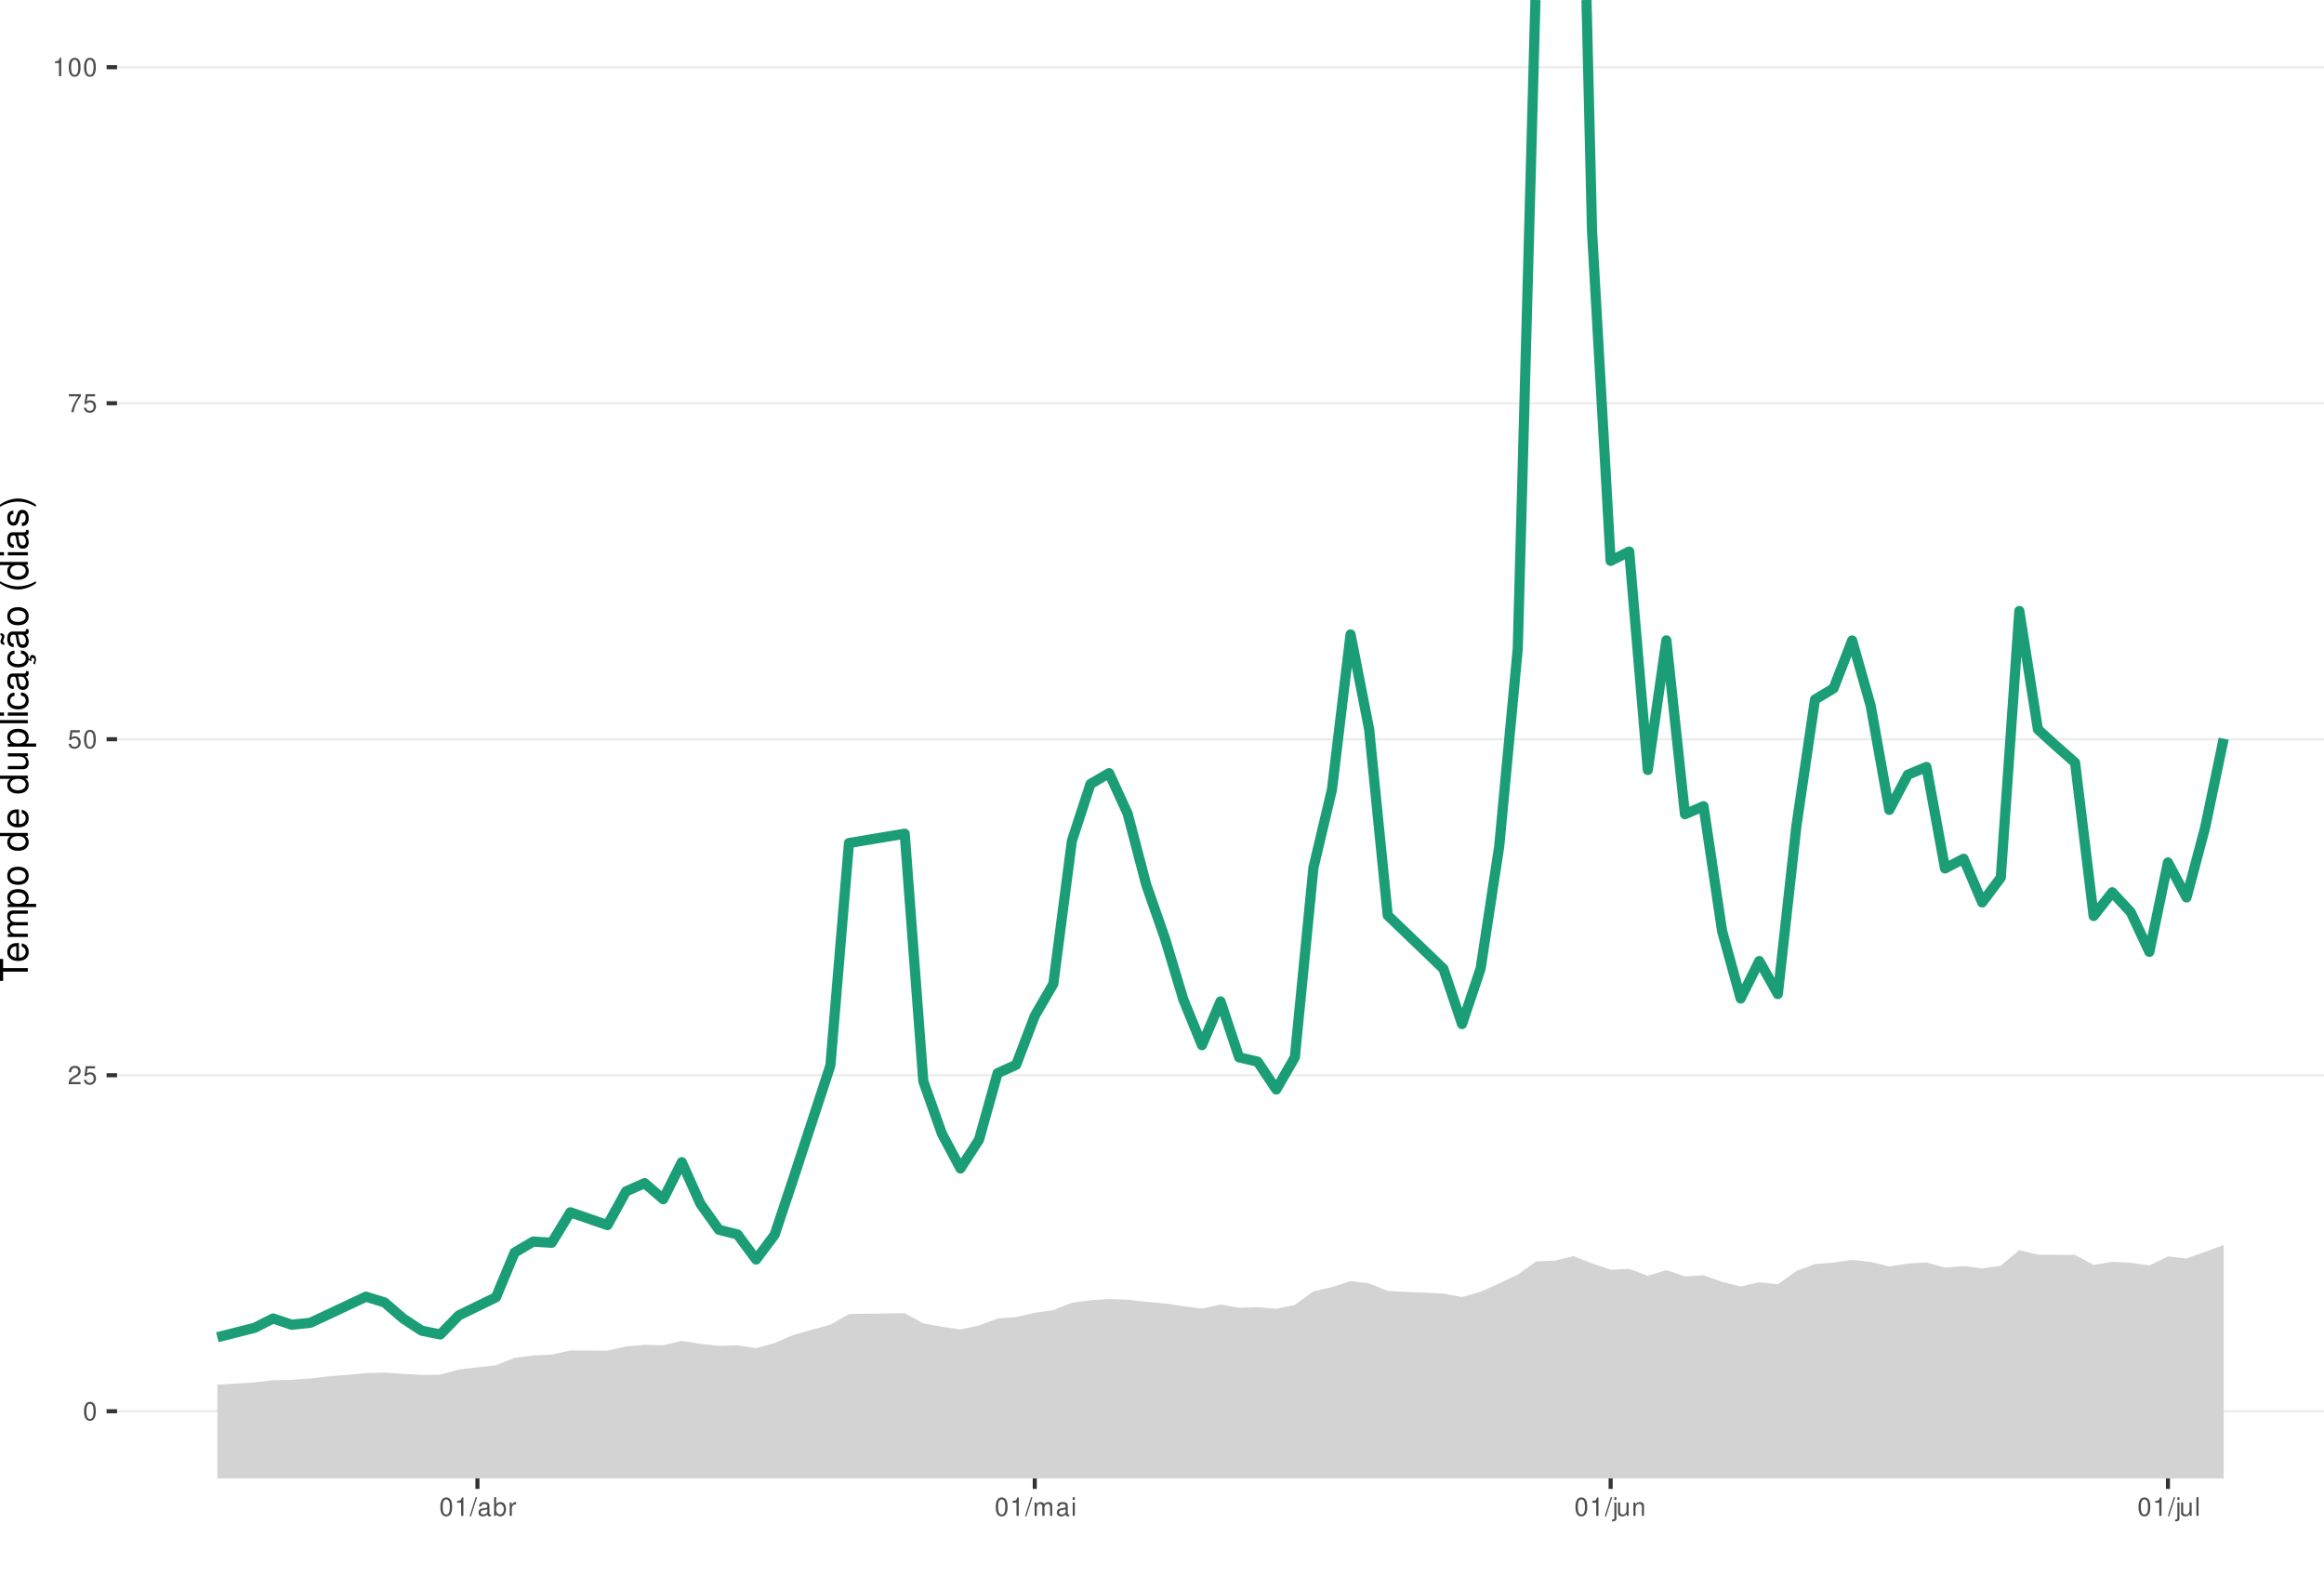
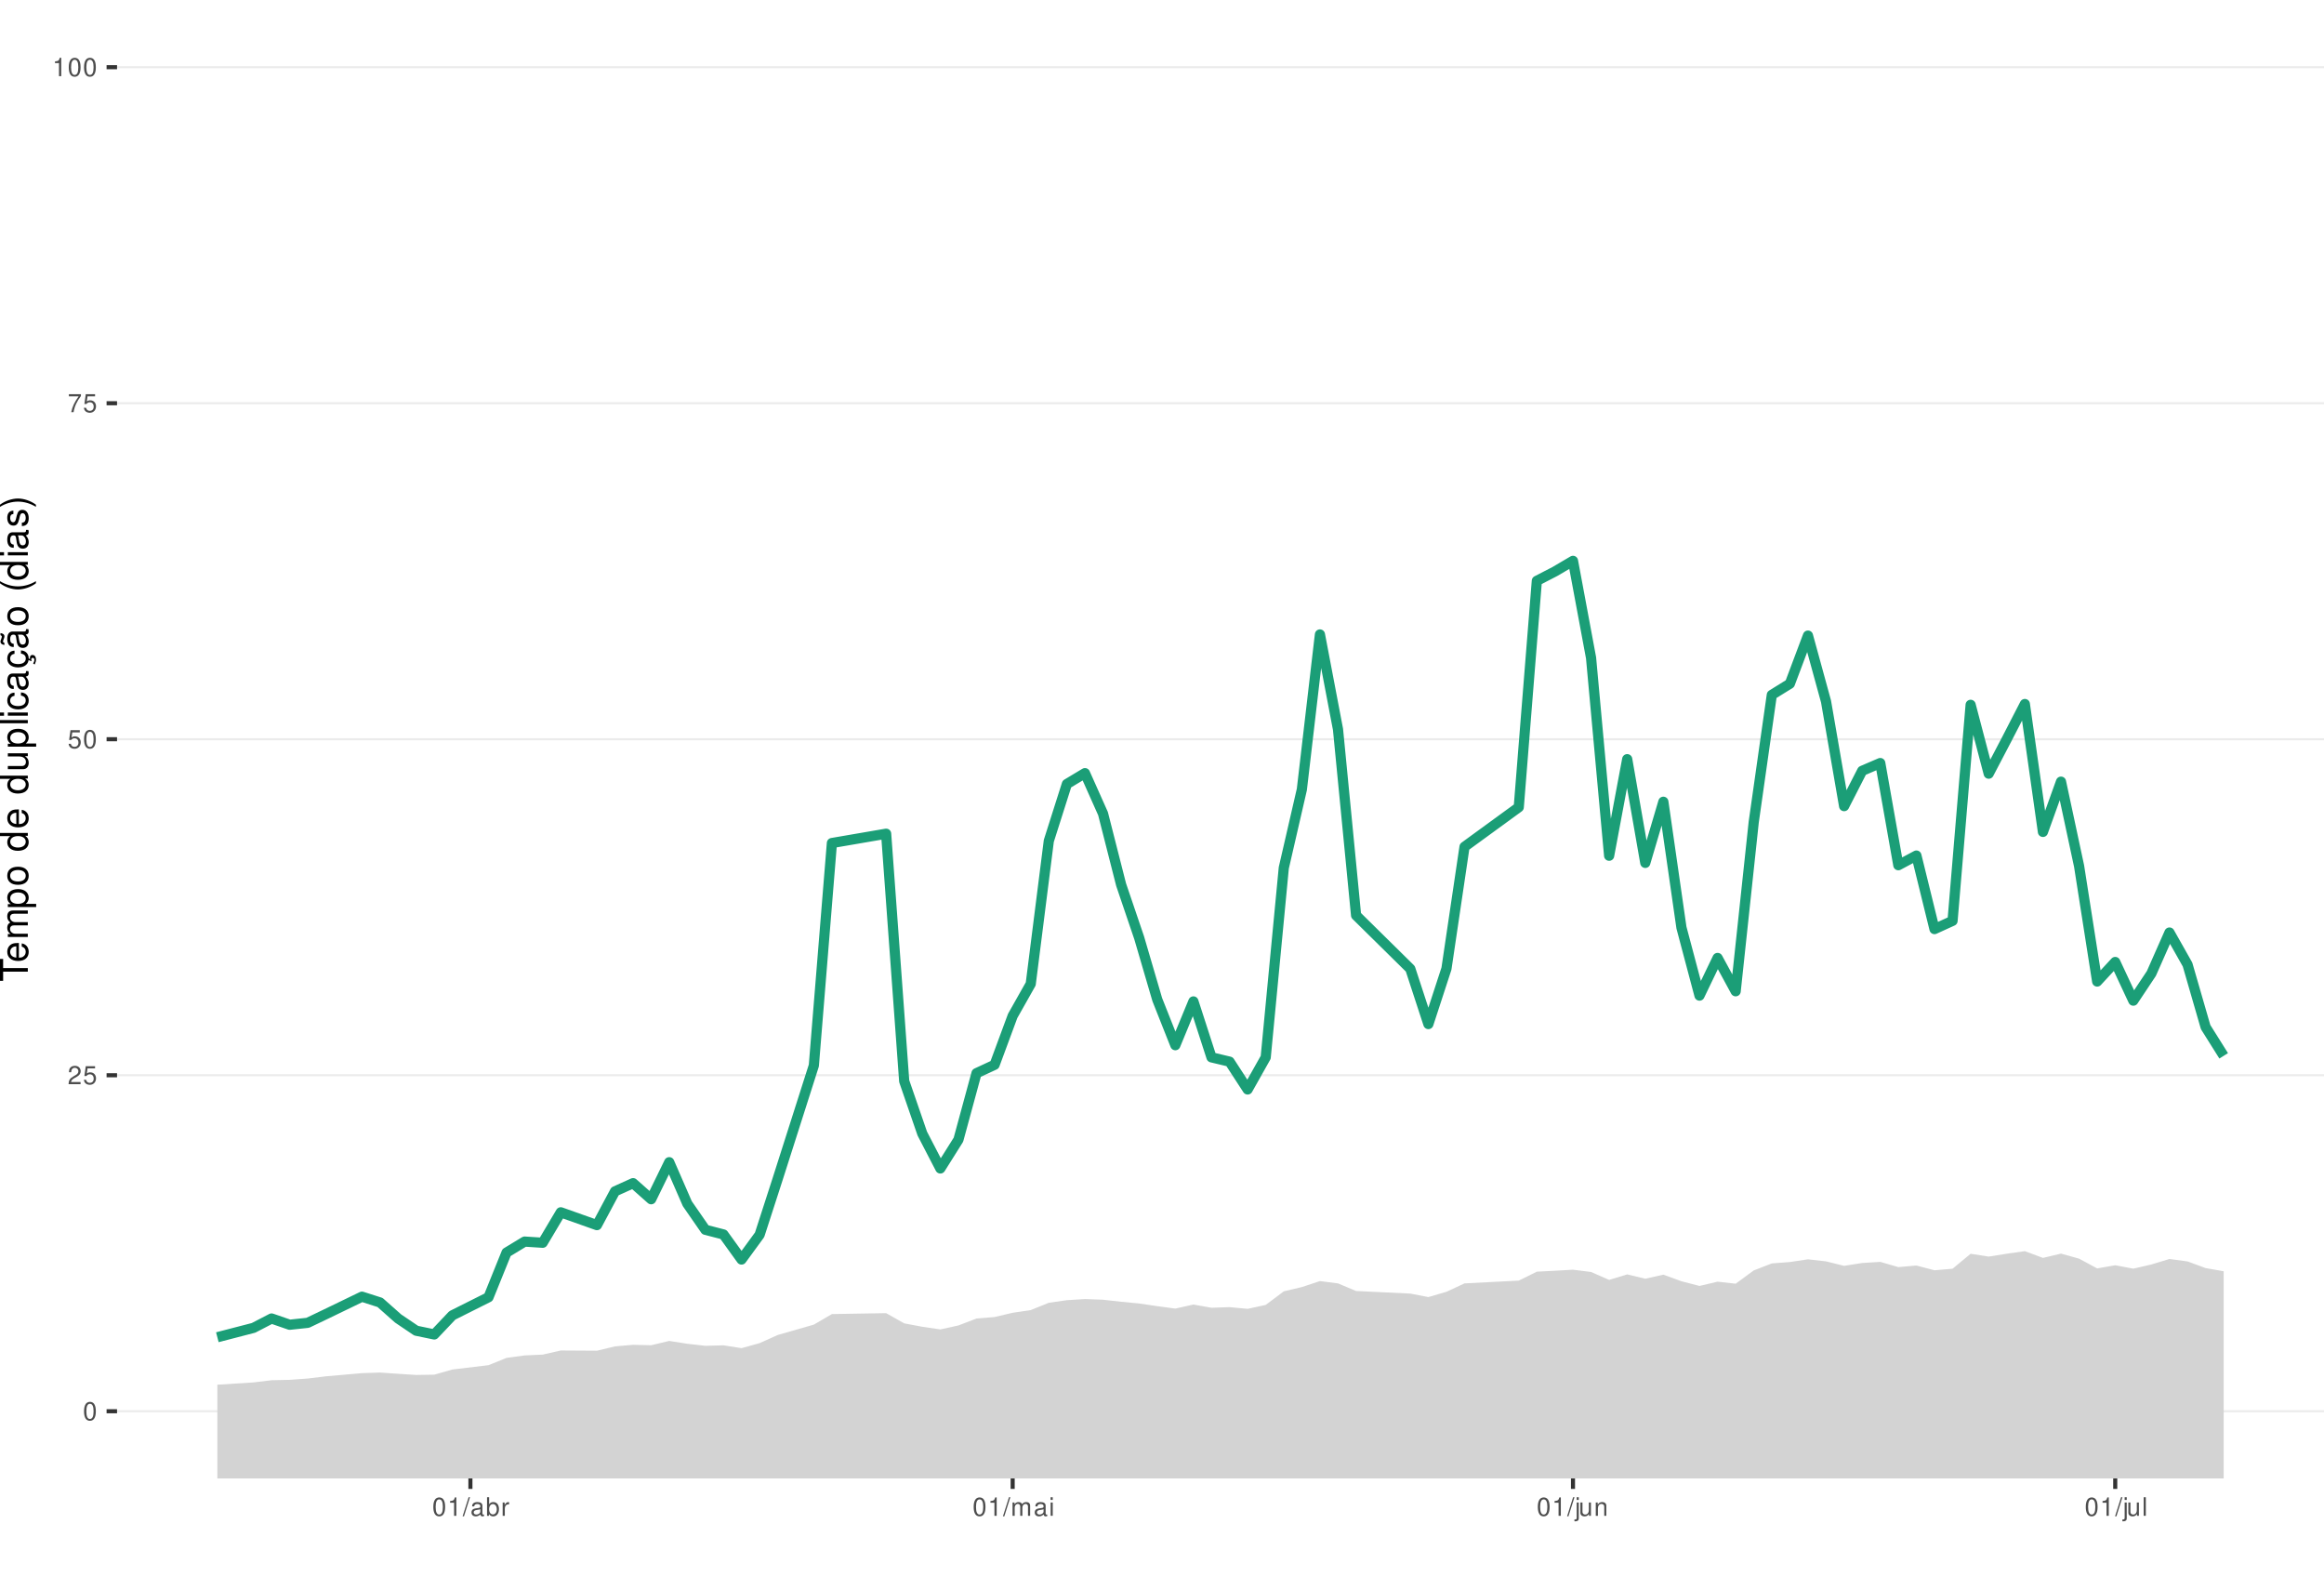
<svg xmlns="http://www.w3.org/2000/svg" xmlns:xlink="http://www.w3.org/1999/xlink" width="609pt" height="413pt" viewBox="0 0 609 413" version="1.1">
  <defs>
    <g>
      <symbol overflow="visible" id="glyph0-0">
        <path style="stroke:none;" d="" />
      </symbol>
      <symbol overflow="visible" id="glyph0-1">
        <path style="stroke:none;" d="M 1.828 -4.812 C 1.391 -4.812 0.984 -4.609 0.75 -4.281 C 0.438 -3.859 0.281 -3.219 0.281 -2.328 C 0.281 -0.703 0.812 0.156 1.828 0.156 C 2.828 0.156 3.375 -0.703 3.375 -2.297 C 3.375 -3.219 3.234 -3.844 2.922 -4.281 C 2.672 -4.625 2.281 -4.812 1.828 -4.812 Z M 1.828 -4.297 C 2.469 -4.297 2.781 -3.641 2.781 -2.344 C 2.781 -0.969 2.469 -0.328 1.812 -0.328 C 1.203 -0.328 0.891 -1 0.891 -2.328 C 0.891 -3.641 1.203 -4.297 1.828 -4.297 Z M 1.828 -4.297 " />
      </symbol>
      <symbol overflow="visible" id="glyph0-2">
        <path style="stroke:none;" d="M 3.375 -0.578 L 0.891 -0.578 C 0.938 -0.984 1.156 -1.234 1.734 -1.578 L 2.406 -1.953 C 3.062 -2.328 3.406 -2.812 3.406 -3.406 C 3.406 -3.812 3.234 -4.188 2.969 -4.438 C 2.688 -4.688 2.344 -4.812 1.891 -4.812 C 1.297 -4.812 0.844 -4.594 0.578 -4.188 C 0.422 -3.938 0.344 -3.641 0.328 -3.141 L 0.922 -3.141 C 0.938 -3.469 0.984 -3.672 1.062 -3.828 C 1.219 -4.125 1.516 -4.297 1.875 -4.297 C 2.406 -4.297 2.797 -3.906 2.797 -3.391 C 2.797 -3.016 2.578 -2.672 2.156 -2.438 L 1.547 -2.078 C 0.562 -1.516 0.281 -1.062 0.219 0 L 3.375 0 Z M 3.375 -0.578 " />
      </symbol>
      <symbol overflow="visible" id="glyph0-3">
        <path style="stroke:none;" d="M 3.172 -4.719 L 0.734 -4.719 L 0.375 -2.156 L 0.922 -2.156 C 1.188 -2.469 1.422 -2.594 1.797 -2.594 C 2.422 -2.594 2.812 -2.156 2.812 -1.453 C 2.812 -0.781 2.422 -0.359 1.781 -0.359 C 1.266 -0.359 0.953 -0.625 0.812 -1.156 L 0.234 -1.156 C 0.312 -0.766 0.375 -0.578 0.516 -0.406 C 0.781 -0.047 1.266 0.156 1.797 0.156 C 2.75 0.156 3.422 -0.547 3.422 -1.531 C 3.422 -2.469 2.797 -3.109 1.891 -3.109 C 1.562 -3.109 1.297 -3.016 1.016 -2.828 L 1.203 -4.141 L 3.172 -4.141 Z M 3.172 -4.719 " />
      </symbol>
      <symbol overflow="visible" id="glyph0-4">
        <path style="stroke:none;" d="M 3.469 -4.719 L 0.312 -4.719 L 0.312 -4.141 L 2.859 -4.141 C 1.734 -2.531 1.266 -1.547 0.922 0 L 1.547 0 C 1.797 -1.516 2.391 -2.812 3.469 -4.234 Z M 3.469 -4.719 " />
      </symbol>
      <symbol overflow="visible" id="glyph0-5">
        <path style="stroke:none;" d="M 1.719 -3.422 L 1.719 0 L 2.312 0 L 2.312 -4.812 L 1.922 -4.812 C 1.719 -4.078 1.578 -3.969 0.672 -3.859 L 0.672 -3.422 Z M 1.719 -3.422 " />
      </symbol>
      <symbol overflow="visible" id="glyph0-6">
        <path style="stroke:none;" d="M 1.531 -4.859 L -0.047 0.141 L 0.312 0.141 L 1.891 -4.859 Z M 1.531 -4.859 " />
      </symbol>
      <symbol overflow="visible" id="glyph0-7">
        <path style="stroke:none;" d="M 3.562 -0.328 C 3.5 -0.312 3.469 -0.312 3.438 -0.312 C 3.25 -0.312 3.141 -0.406 3.141 -0.578 L 3.141 -2.641 C 3.141 -3.25 2.688 -3.594 1.828 -3.594 C 1.312 -3.594 0.906 -3.438 0.672 -3.188 C 0.516 -3 0.453 -2.797 0.438 -2.453 L 0.984 -2.453 C 1.031 -2.875 1.297 -3.078 1.812 -3.078 C 2.312 -3.078 2.594 -2.891 2.594 -2.562 L 2.594 -2.406 C 2.578 -2.172 2.469 -2.078 2.016 -2.031 C 1.219 -1.922 1.109 -1.891 0.891 -1.812 C 0.484 -1.641 0.281 -1.328 0.281 -0.875 C 0.281 -0.25 0.719 0.156 1.422 0.156 C 1.859 0.156 2.219 0 2.609 -0.359 C 2.656 0 2.828 0.156 3.188 0.156 C 3.297 0.156 3.375 0.141 3.562 0.094 Z M 2.594 -1.094 C 2.594 -0.906 2.531 -0.797 2.375 -0.641 C 2.141 -0.438 1.875 -0.328 1.547 -0.328 C 1.109 -0.328 0.859 -0.547 0.859 -0.891 C 0.859 -1.266 1.094 -1.438 1.703 -1.531 C 2.297 -1.609 2.406 -1.641 2.594 -1.719 Z M 2.594 -1.094 " />
      </symbol>
      <symbol overflow="visible" id="glyph0-8">
        <path style="stroke:none;" d="M 0.359 -4.859 L 0.359 0 L 0.859 0 L 0.859 -0.453 C 1.125 -0.047 1.484 0.156 1.969 0.156 C 2.875 0.156 3.484 -0.594 3.484 -1.75 C 3.484 -2.891 2.922 -3.594 1.984 -3.594 C 1.516 -3.594 1.172 -3.406 0.906 -3.016 L 0.906 -4.859 Z M 1.891 -3.062 C 2.5 -3.062 2.906 -2.531 2.906 -1.703 C 2.906 -0.906 2.484 -0.359 1.891 -0.359 C 1.297 -0.359 0.906 -0.906 0.906 -1.719 C 0.906 -2.531 1.297 -3.062 1.891 -3.062 Z M 1.891 -3.062 " />
      </symbol>
      <symbol overflow="visible" id="glyph0-9">
        <path style="stroke:none;" d="M 0.453 -3.484 L 0.453 0 L 1.016 0 L 1.016 -1.812 C 1.031 -2.656 1.375 -3.016 2.141 -3 L 2.141 -3.562 C 2.047 -3.578 1.984 -3.594 1.922 -3.594 C 1.562 -3.594 1.297 -3.375 0.969 -2.859 L 0.969 -3.484 Z M 0.453 -3.484 " />
      </symbol>
      <symbol overflow="visible" id="glyph0-10">
        <path style="stroke:none;" d="M 0.469 -3.484 L 0.469 0 L 1.031 0 L 1.031 -2.188 C 1.031 -2.703 1.391 -3.109 1.844 -3.109 C 2.25 -3.109 2.484 -2.844 2.484 -2.406 L 2.484 0 L 3.047 0 L 3.047 -2.188 C 3.047 -2.703 3.422 -3.109 3.875 -3.109 C 4.266 -3.109 4.516 -2.844 4.516 -2.406 L 4.516 0 L 5.078 0 L 5.078 -2.609 C 5.078 -3.234 4.719 -3.594 4.062 -3.594 C 3.594 -3.594 3.312 -3.453 2.984 -3.062 C 2.781 -3.422 2.5 -3.594 2.047 -3.594 C 1.578 -3.594 1.266 -3.422 0.984 -3 L 0.984 -3.484 Z M 0.469 -3.484 " />
      </symbol>
      <symbol overflow="visible" id="glyph0-11">
        <path style="stroke:none;" d="M 1 -3.484 L 0.453 -3.484 L 0.453 0 L 1 0 Z M 1 -4.859 L 0.438 -4.859 L 0.438 -4.156 L 1 -4.156 Z M 1 -4.859 " />
      </symbol>
      <symbol overflow="visible" id="glyph0-12">
        <path style="stroke:none;" d="M 0.469 -3.484 L 0.469 0.5 C 0.469 0.859 0.359 0.969 0.016 0.969 C -0.031 0.969 -0.047 0.969 -0.125 0.953 L -0.125 1.438 C -0.047 1.438 -0.016 1.453 0.062 1.453 C 0.688 1.453 1.016 1.203 1.016 0.719 L 1.016 -3.484 Z M 1.016 -4.859 L 0.469 -4.859 L 0.469 -4.156 L 1.016 -4.156 Z M 1.016 -4.859 " />
      </symbol>
      <symbol overflow="visible" id="glyph0-13">
        <path style="stroke:none;" d="M 3.203 0 L 3.203 -3.484 L 2.656 -3.484 L 2.656 -1.516 C 2.656 -0.797 2.281 -0.328 1.703 -0.328 C 1.266 -0.328 0.984 -0.594 0.984 -1.016 L 0.984 -3.484 L 0.438 -3.484 L 0.438 -0.797 C 0.438 -0.219 0.859 0.156 1.547 0.156 C 2.062 0.156 2.391 -0.031 2.703 -0.484 L 2.703 0 Z M 3.203 0 " />
      </symbol>
      <symbol overflow="visible" id="glyph0-14">
        <path style="stroke:none;" d="M 0.469 -3.484 L 0.469 0 L 1.031 0 L 1.031 -1.922 C 1.031 -2.641 1.391 -3.109 1.969 -3.109 C 2.406 -3.109 2.688 -2.828 2.688 -2.422 L 2.688 0 L 3.234 0 L 3.234 -2.641 C 3.234 -3.219 2.812 -3.594 2.141 -3.594 C 1.625 -3.594 1.281 -3.391 0.984 -2.906 L 0.984 -3.484 Z M 0.469 -3.484 " />
      </symbol>
      <symbol overflow="visible" id="glyph0-15">
        <path style="stroke:none;" d="M 1.016 -4.859 L 0.453 -4.859 L 0.453 0 L 1.016 0 Z M 1.016 -4.859 " />
      </symbol>
      <symbol overflow="visible" id="glyph1-0">
        <path style="stroke:none;" d="" />
      </symbol>
      <symbol overflow="visible" id="glyph1-1">
        <path style="stroke:none;" d="M -6.469 -3.547 L -6.469 -5.938 L -7.297 -5.938 L -7.297 -0.203 L -6.469 -0.203 L -6.469 -2.609 L 0 -2.609 L 0 -3.547 Z M -6.469 -3.547 " />
      </symbol>
      <symbol overflow="visible" id="glyph1-2">
        <path style="stroke:none;" d="M -2.344 -5.125 C -3.141 -5.125 -3.625 -5.062 -4.016 -4.922 C -4.875 -4.578 -5.391 -3.781 -5.391 -2.797 C -5.391 -1.344 -4.281 -0.406 -2.547 -0.406 C -0.812 -0.406 0.234 -1.297 0.234 -2.781 C 0.234 -3.984 -0.453 -4.812 -1.594 -5.016 L -1.594 -4.188 C -0.906 -3.953 -0.547 -3.484 -0.547 -2.812 C -0.547 -2.281 -0.781 -1.828 -1.219 -1.547 C -1.516 -1.344 -1.812 -1.281 -2.344 -1.266 Z M -3.016 -1.297 C -3.984 -1.359 -4.625 -1.953 -4.625 -2.797 C -4.625 -3.641 -3.953 -4.234 -3.016 -4.234 Z M -3.016 -1.297 " />
      </symbol>
      <symbol overflow="visible" id="glyph1-3">
        <path style="stroke:none;" d="M -5.234 -0.703 L 0 -0.703 L 0 -1.547 L -3.297 -1.547 C -4.047 -1.547 -4.656 -2.094 -4.656 -2.766 C -4.656 -3.391 -4.281 -3.734 -3.609 -3.734 L 0 -3.734 L 0 -4.578 L -3.297 -4.578 C -4.047 -4.578 -4.656 -5.125 -4.656 -5.812 C -4.656 -6.422 -4.266 -6.781 -3.609 -6.781 L 0 -6.781 L 0 -7.625 L -3.938 -7.625 C -4.875 -7.625 -5.391 -7.078 -5.391 -6.094 C -5.391 -5.406 -5.188 -4.984 -4.594 -4.484 C -5.156 -4.188 -5.391 -3.766 -5.391 -3.078 C -5.391 -2.375 -5.125 -1.906 -4.5 -1.469 L -5.234 -1.469 Z M -5.234 -0.703 " />
      </symbol>
      <symbol overflow="visible" id="glyph1-4">
        <path style="stroke:none;" d="M 2.188 -0.547 L 2.188 -1.375 L -0.547 -1.375 C -0.016 -1.812 0.234 -2.312 0.234 -2.984 C 0.234 -4.344 -0.859 -5.234 -2.531 -5.234 C -4.297 -5.234 -5.391 -4.375 -5.391 -2.984 C -5.391 -2.266 -5.062 -1.703 -4.453 -1.312 L -5.234 -1.312 L -5.234 -0.547 Z M -4.609 -2.844 C -4.609 -3.766 -3.797 -4.359 -2.547 -4.359 C -1.359 -4.359 -0.547 -3.75 -0.547 -2.844 C -0.547 -1.953 -1.344 -1.375 -2.578 -1.375 C -3.812 -1.375 -4.609 -1.953 -4.609 -2.844 Z M -4.609 -2.844 " />
      </symbol>
      <symbol overflow="visible" id="glyph1-5">
        <path style="stroke:none;" d="M -5.391 -2.719 C -5.391 -1.234 -4.344 -0.359 -2.578 -0.359 C -0.812 -0.359 0.234 -1.234 0.234 -2.734 C 0.234 -4.203 -0.812 -5.094 -2.547 -5.094 C -4.359 -5.094 -5.391 -4.234 -5.391 -2.719 Z M -4.625 -2.734 C -4.625 -3.672 -3.844 -4.234 -2.547 -4.234 C -1.312 -4.234 -0.547 -3.656 -0.547 -2.734 C -0.547 -1.797 -1.312 -1.234 -2.578 -1.234 C -3.844 -1.234 -4.625 -1.797 -4.625 -2.734 Z M -4.625 -2.734 " />
      </symbol>
      <symbol overflow="visible" id="glyph1-6">
        <path style="stroke:none;" d="" />
      </symbol>
      <symbol overflow="visible" id="glyph1-7">
        <path style="stroke:none;" d="M -7.297 -4.953 L -7.297 -4.125 L -4.578 -4.125 C -5.109 -3.766 -5.391 -3.203 -5.391 -2.516 C -5.391 -1.156 -4.297 -0.266 -2.625 -0.266 C -0.859 -0.266 0.234 -1.125 0.234 -2.547 C 0.234 -3.266 -0.047 -3.766 -0.688 -4.203 L 0 -4.203 L 0 -4.953 Z M -4.609 -2.656 C -4.609 -3.547 -3.812 -4.125 -2.562 -4.125 C -1.344 -4.125 -0.547 -3.547 -0.547 -2.656 C -0.547 -1.734 -1.359 -1.125 -2.578 -1.125 C -3.797 -1.125 -4.609 -1.734 -4.609 -2.656 Z M -4.609 -2.656 " />
      </symbol>
      <symbol overflow="visible" id="glyph1-8">
        <path style="stroke:none;" d="M 0 -4.812 L -5.234 -4.812 L -5.234 -3.984 L -2.266 -3.984 C -1.203 -3.984 -0.5 -3.438 -0.5 -2.562 C -0.5 -1.906 -0.906 -1.484 -1.531 -1.484 L -5.234 -1.484 L -5.234 -0.656 L -1.203 -0.656 C -0.328 -0.656 0.234 -1.297 0.234 -2.312 C 0.234 -3.094 -0.047 -3.578 -0.734 -4.062 L 0 -4.062 Z M 0 -4.812 " />
      </symbol>
      <symbol overflow="visible" id="glyph1-9">
        <path style="stroke:none;" d="M -7.297 -1.516 L -7.297 -0.688 L 0 -0.688 L 0 -1.516 Z M -7.297 -1.516 " />
      </symbol>
      <symbol overflow="visible" id="glyph1-10">
        <path style="stroke:none;" d="M -5.234 -1.5 L -5.234 -0.672 L 0 -0.672 L 0 -1.5 Z M -7.297 -1.5 L -7.297 -0.656 L -6.234 -0.656 L -6.234 -1.5 Z M -7.297 -1.5 " />
      </symbol>
      <symbol overflow="visible" id="glyph1-11">
        <path style="stroke:none;" d="M -3.484 -4.703 C -3.984 -4.672 -4.312 -4.562 -4.609 -4.359 C -5.094 -4 -5.391 -3.375 -5.391 -2.641 C -5.391 -1.219 -4.266 -0.312 -2.531 -0.312 C -0.844 -0.312 0.234 -1.203 0.234 -2.625 C 0.234 -3.875 -0.516 -4.672 -1.797 -4.766 L -1.797 -3.938 C -0.953 -3.797 -0.547 -3.359 -0.547 -2.656 C -0.547 -1.734 -1.297 -1.188 -2.531 -1.188 C -3.844 -1.188 -4.625 -1.719 -4.625 -2.625 C -4.625 -3.328 -4.203 -3.766 -3.484 -3.875 Z M -3.484 -4.703 " />
      </symbol>
      <symbol overflow="visible" id="glyph1-12">
        <path style="stroke:none;" d="M -0.484 -5.344 C -0.469 -5.266 -0.469 -5.219 -0.469 -5.172 C -0.469 -4.875 -0.625 -4.719 -0.875 -4.719 L -3.953 -4.719 C -4.891 -4.719 -5.391 -4.047 -5.391 -2.75 C -5.391 -1.984 -5.172 -1.375 -4.781 -1.016 C -4.516 -0.766 -4.203 -0.672 -3.688 -0.656 L -3.688 -1.484 C -4.328 -1.562 -4.625 -1.938 -4.625 -2.719 C -4.625 -3.484 -4.344 -3.891 -3.844 -3.891 L -3.625 -3.891 C -3.266 -3.875 -3.125 -3.703 -3.047 -3.016 C -2.891 -1.844 -2.844 -1.656 -2.719 -1.344 C -2.453 -0.734 -2 -0.422 -1.312 -0.422 C -0.375 -0.422 0.234 -1.078 0.234 -2.141 C 0.234 -2.797 0 -3.328 -0.547 -3.922 C 0 -3.984 0.234 -4.234 0.234 -4.781 C 0.234 -4.953 0.203 -5.062 0.141 -5.344 Z M -1.656 -3.891 C -1.375 -3.891 -1.203 -3.812 -0.969 -3.562 C -0.656 -3.219 -0.5 -2.812 -0.5 -2.312 C -0.5 -1.672 -0.812 -1.297 -1.344 -1.297 C -1.891 -1.297 -2.172 -1.656 -2.297 -2.547 C -2.422 -3.438 -2.453 -3.609 -2.594 -3.891 Z M -1.656 -3.891 " />
      </symbol>
      <symbol overflow="visible" id="glyph1-13">
        <path style="stroke:none;" d="M 0.234 -2.641 C 0.234 -3.875 -0.547 -4.703 -1.797 -4.766 L -1.797 -3.938 C -0.953 -3.797 -0.531 -3.359 -0.531 -2.656 C -0.531 -1.734 -1.281 -1.188 -2.516 -1.188 C -3.844 -1.188 -4.625 -1.719 -4.625 -2.625 C -4.625 -3.328 -4.203 -3.766 -3.484 -3.875 L -3.484 -4.703 C -3.984 -4.672 -4.312 -4.562 -4.609 -4.359 C -5.094 -4 -5.391 -3.375 -5.391 -2.641 C -5.391 -1.219 -4.266 -0.312 -2.531 -0.312 C -1.469 -0.312 -0.625 -0.672 -0.156 -1.312 C 0.047 -1.594 0.125 -1.812 0.203 -2.25 L 0.922 -1.938 L 0.984 -2.062 C 0.938 -2.188 0.906 -2.25 0.906 -2.375 C 0.906 -2.656 1.047 -2.828 1.281 -2.828 C 1.547 -2.828 1.734 -2.594 1.734 -2.297 C 1.734 -2.031 1.672 -1.844 1.438 -1.406 L 1.406 -1.312 L 1.812 -1.094 C 2.078 -1.75 2.141 -1.953 2.141 -2.344 C 2.141 -3.109 1.781 -3.578 1.203 -3.578 C 0.781 -3.578 0.547 -3.297 0.547 -2.797 C 0.547 -2.703 0.547 -2.641 0.562 -2.516 Z M 0.234 -2.641 " />
      </symbol>
      <symbol overflow="visible" id="glyph1-14">
        <path style="stroke:none;" d="M -0.484 -5.344 C -0.469 -5.266 -0.469 -5.219 -0.469 -5.172 C -0.469 -4.875 -0.625 -4.719 -0.875 -4.719 L -3.953 -4.719 C -4.891 -4.719 -5.391 -4.047 -5.391 -2.75 C -5.391 -1.984 -5.172 -1.375 -4.781 -1.016 C -4.516 -0.766 -4.203 -0.672 -3.688 -0.656 L -3.688 -1.484 C -4.328 -1.562 -4.625 -1.938 -4.625 -2.719 C -4.625 -3.484 -4.344 -3.891 -3.844 -3.891 L -3.625 -3.891 C -3.266 -3.875 -3.125 -3.703 -3.047 -3.016 C -2.891 -1.844 -2.844 -1.656 -2.719 -1.344 C -2.453 -0.734 -2 -0.422 -1.312 -0.422 C -0.375 -0.422 0.234 -1.078 0.234 -2.141 C 0.234 -2.797 0 -3.328 -0.547 -3.922 C 0 -3.984 0.234 -4.234 0.234 -4.781 C 0.234 -4.953 0.203 -5.062 0.141 -5.344 Z M -1.656 -3.891 C -1.375 -3.891 -1.203 -3.812 -0.969 -3.562 C -0.656 -3.219 -0.5 -2.812 -0.5 -2.312 C -0.5 -1.672 -0.812 -1.297 -1.344 -1.297 C -1.891 -1.297 -2.172 -1.656 -2.297 -2.547 C -2.422 -3.438 -2.453 -3.609 -2.594 -3.891 Z M -7.172 -3.75 C -6.922 -3.672 -6.812 -3.547 -6.812 -3.375 C -6.812 -3.25 -6.875 -2.984 -6.984 -2.734 C -7.156 -2.312 -7.172 -2.25 -7.172 -2.047 C -7.172 -1.594 -6.797 -1.297 -6.141 -1.188 L -6.141 -1.766 C -6.375 -1.812 -6.5 -1.938 -6.5 -2.094 C -6.5 -2.203 -6.469 -2.344 -6.375 -2.578 C -6.156 -3.156 -6.125 -3.234 -6.125 -3.438 C -6.125 -3.922 -6.484 -4.219 -7.172 -4.312 Z M -7.172 -3.75 " />
      </symbol>
      <symbol overflow="visible" id="glyph1-15">
        <path style="stroke:none;" d="M -7.297 -2.359 C -5.984 -1.359 -4.156 -0.734 -2.594 -0.734 C -1.016 -0.734 0.812 -1.359 2.125 -2.359 L 2.125 -2.906 C 0.688 -2.031 -0.984 -1.547 -2.594 -1.547 C -4.188 -1.547 -5.875 -2.031 -7.297 -2.906 Z M -7.297 -2.359 " />
      </symbol>
      <symbol overflow="visible" id="glyph1-16">
        <path style="stroke:none;" d="M -3.781 -4.375 C -4.812 -4.375 -5.391 -3.688 -5.391 -2.484 C -5.391 -1.266 -4.766 -0.469 -3.797 -0.469 C -2.969 -0.469 -2.578 -0.891 -2.281 -2.125 L -2.094 -2.906 C -1.953 -3.484 -1.734 -3.719 -1.375 -3.719 C -0.875 -3.719 -0.547 -3.234 -0.547 -2.5 C -0.547 -2.047 -0.672 -1.672 -0.891 -1.453 C -1.047 -1.328 -1.188 -1.266 -1.562 -1.219 L -1.562 -0.344 C -0.344 -0.375 0.234 -1.062 0.234 -2.438 C 0.234 -3.75 -0.422 -4.594 -1.438 -4.594 C -2.203 -4.594 -2.641 -4.156 -2.891 -3.109 L -3.078 -2.312 C -3.234 -1.625 -3.453 -1.344 -3.828 -1.344 C -4.312 -1.344 -4.625 -1.766 -4.625 -2.453 C -4.625 -3.125 -4.328 -3.484 -3.781 -3.5 Z M -3.781 -4.375 " />
      </symbol>
      <symbol overflow="visible" id="glyph1-17">
        <path style="stroke:none;" d="M 2.125 -0.938 C 0.812 -1.938 -1.016 -2.562 -2.578 -2.562 C -4.156 -2.562 -5.984 -1.938 -7.297 -0.938 L -7.297 -0.375 C -5.859 -1.266 -4.188 -1.75 -2.578 -1.75 C -0.984 -1.75 0.703 -1.266 2.125 -0.375 Z M 2.125 -0.938 " />
      </symbol>
    </g>
    <clipPath id="clip1">
      <path d="M 30.672 0 L 609 0 L 609 387.328 L 30.672 387.328 Z M 30.672 0 " />
    </clipPath>
    <clipPath id="clip2">
      <path d="M 30.672 369 L 609 369 L 609 370 L 30.672 370 Z M 30.672 369 " />
    </clipPath>
    <clipPath id="clip3">
      <path d="M 30.672 281 L 609 281 L 609 282 L 30.672 282 Z M 30.672 281 " />
    </clipPath>
    <clipPath id="clip4">
      <path d="M 30.672 193 L 609 193 L 609 194 L 30.672 194 Z M 30.672 193 " />
    </clipPath>
    <clipPath id="clip5">
      <path d="M 30.672 105 L 609 105 L 609 106 L 30.672 106 Z M 30.672 105 " />
    </clipPath>
    <clipPath id="clip6">
      <path d="M 30.672 17 L 609 17 L 609 18 L 30.672 18 Z M 30.672 17 " />
    </clipPath>
    <clipPath id="clip7">
-       <path d="M 56 326 L 583 326 L 583 387.328 L 56 387.328 Z M 56 326 " />
+       <path d="M 56 327 L 583 327 L 583 387.328 L 56 387.328 Z M 56 327 " />
    </clipPath>
  </defs>
  <g id="surface66">
    <rect x="0" y="0" width="609" height="413" style="fill:rgb(100%,100%,100%);fill-opacity:1;stroke:none;" />
    <rect x="0" y="0" width="609" height="413" style="fill:rgb(100%,100%,100%);fill-opacity:1;stroke:none;" />
    <path style="fill:none;stroke-width:1.067;stroke-linecap:round;stroke-linejoin:round;stroke:rgb(100%,100%,100%);stroke-opacity:1;stroke-miterlimit:10;" d="M 0 413 L 609 413 L 609 0 L 0 0 Z M 0 413 " />
    <g clip-path="url(#clip1)" clip-rule="nonzero">
      <path style=" stroke:none;fill-rule:nonzero;fill:rgb(100%,100%,100%);fill-opacity:1;" d="M 30.672 387.328 L 609 387.328 L 609 0 L 30.672 0 Z M 30.672 387.328 " />
    </g>
    <g clip-path="url(#clip2)" clip-rule="nonzero">
      <path style="fill:none;stroke-width:0.533;stroke-linecap:butt;stroke-linejoin:round;stroke:rgb(92.157%,92.157%,92.157%);stroke-opacity:1;stroke-miterlimit:10;" d="M 30.672 369.723 L 609 369.723 " />
    </g>
    <g clip-path="url(#clip3)" clip-rule="nonzero">
      <path style="fill:none;stroke-width:0.533;stroke-linecap:butt;stroke-linejoin:round;stroke:rgb(92.157%,92.157%,92.157%);stroke-opacity:1;stroke-miterlimit:10;" d="M 30.672 281.695 L 609 281.695 " />
    </g>
    <g clip-path="url(#clip4)" clip-rule="nonzero">
      <path style="fill:none;stroke-width:0.533;stroke-linecap:butt;stroke-linejoin:round;stroke:rgb(92.157%,92.157%,92.157%);stroke-opacity:1;stroke-miterlimit:10;" d="M 30.672 193.664 L 609 193.664 " />
    </g>
    <g clip-path="url(#clip5)" clip-rule="nonzero">
      <path style="fill:none;stroke-width:0.533;stroke-linecap:butt;stroke-linejoin:round;stroke:rgb(92.157%,92.157%,92.157%);stroke-opacity:1;stroke-miterlimit:10;" d="M 30.672 105.637 L 609 105.637 " />
    </g>
    <g clip-path="url(#clip6)" clip-rule="nonzero">
      <path style="fill:none;stroke-width:0.533;stroke-linecap:butt;stroke-linejoin:round;stroke:rgb(92.157%,92.157%,92.157%);stroke-opacity:1;stroke-miterlimit:10;" d="M 30.672 17.605 L 609 17.605 " />
    </g>
    <g clip-path="url(#clip7)" clip-rule="nonzero">
-       <path style=" stroke:none;fill-rule:nonzero;fill:rgb(82.745%,82.745%,82.745%);fill-opacity:1;" d="M 56.957 395.676 L 66.695 395.293 L 71.562 395.148 L 76.43 401.012 L 81.301 404.043 L 86.168 403.414 L 95.902 400.223 L 100.773 405.797 L 102.84 413 L 134.836 413 L 134.848 412.941 L 139.715 412.934 L 139.84 413 L 147.25 413 L 149.453 410.945 L 153.832 413 L 162.199 413 L 164.059 411.449 L 168.926 411.668 L 170.469 413 L 177.672 413 L 178.66 412.27 L 179.086 413 L 219.27 413 L 222.473 408.473 L 237.078 408.707 L 239.082 413 L 582.711 413 L 582.711 326.129 L 577.844 327.973 L 572.977 329.695 L 568.109 329.16 L 563.238 331.531 L 558.371 330.816 L 553.504 330.59 L 548.637 331.375 L 543.77 328.77 L 538.898 328.727 L 534.031 328.707 L 529.164 327.504 L 524.297 331.59 L 519.426 332.305 L 514.559 331.68 L 509.691 332.102 L 504.824 330.734 L 499.953 331.023 L 495.086 331.773 L 490.219 330.605 L 485.352 330.07 L 480.484 330.777 L 475.613 331.145 L 470.746 332.98 L 465.879 336.457 L 461.012 335.926 L 456.141 337.039 L 451.273 335.816 L 446.406 334.098 L 441.539 334.387 L 436.668 332.734 L 431.801 334.23 L 426.934 332.402 L 422.066 332.641 L 417.199 330.992 L 412.328 329.082 L 407.461 330.27 L 402.594 330.445 L 397.727 333.93 L 392.855 336.223 L 387.988 338.422 L 383.121 339.809 L 378.254 338.895 L 363.648 338.219 L 358.781 336.227 L 353.914 335.621 L 349.043 337.188 L 344.176 338.309 L 339.309 341.863 L 334.441 342.895 L 329.57 342.449 L 324.703 342.609 L 319.836 341.766 L 314.969 342.824 L 310.098 342.191 L 305.23 341.488 L 300.363 341.035 L 295.496 340.504 L 290.629 340.328 L 285.758 340.625 L 280.891 341.305 L 276.023 343.219 L 271.156 343.922 L 266.285 345.039 L 261.418 345.422 L 256.551 347.242 L 251.684 348.285 L 246.812 347.59 L 241.945 346.695 L 237.078 344.02 L 222.473 344.262 L 217.605 347.027 L 207.871 349.746 L 203 351.875 L 198.133 353.195 L 193.266 352.449 L 188.398 352.578 L 183.527 352.047 L 178.66 351.297 L 173.793 352.43 L 168.926 352.316 L 164.059 352.727 L 159.188 353.863 L 149.453 353.805 L 144.586 354.883 L 139.715 355.098 L 134.848 355.742 L 129.98 357.652 L 120.242 358.789 L 115.375 360.141 L 110.508 360.215 L 105.641 359.91 L 100.773 359.582 L 95.902 359.742 L 86.168 360.574 L 81.301 361.148 L 76.43 361.492 L 71.562 361.594 L 66.695 362.168 L 56.957 362.77 Z M 56.957 395.676 " />
-     </g>
-     <path style="fill:none;stroke-width:2.667;stroke-linecap:butt;stroke-linejoin:round;stroke:rgb(10.588%,61.961%,46.667%);stroke-opacity:1;stroke-miterlimit:10;" d="M 56.957 350.332 L 66.695 347.875 L 71.562 345.422 L 76.43 347.059 L 81.301 346.555 L 86.168 344.289 L 95.902 339.707 L 100.773 341.223 L 105.641 345.422 L 110.508 348.621 L 115.375 349.602 L 120.242 344.605 L 129.98 339.855 L 134.848 328.148 L 139.715 325.273 L 144.586 325.578 L 149.453 317.602 L 159.188 320.961 L 164.059 312.105 L 168.926 309.969 L 173.793 314.176 L 178.66 304.473 L 183.527 315.344 L 188.398 322.184 L 193.266 323.406 L 198.133 329.973 L 203 323.488 L 207.871 308.855 L 217.605 279.141 L 222.473 220.859 L 237.078 218.418 L 241.945 283.242 L 246.812 296.98 L 251.684 306.117 L 256.551 298.574 L 261.418 281.156 L 266.285 278.957 L 271.156 266.152 L 276.023 257.762 L 280.891 220.293 L 285.758 205.398 L 290.629 202.551 L 295.496 213.16 L 300.363 231.762 L 305.23 245.699 L 310.098 261.867 L 314.969 273.82 L 319.836 262.355 L 324.703 277.004 L 329.57 278.133 L 334.441 285.422 L 339.309 277.004 L 344.176 227.367 L 349.043 206.824 L 353.914 166.219 L 358.781 191.078 L 363.648 239.805 L 378.254 253.812 L 383.121 268.285 L 387.988 253.762 L 392.855 221.836 L 397.727 169.926 L 402.359 0 " />
-     <path style="fill:none;stroke-width:2.667;stroke-linecap:butt;stroke-linejoin:round;stroke:rgb(10.588%,61.961%,46.667%);stroke-opacity:1;stroke-miterlimit:10;" d="M 415.738 0 L 417.199 60.738 L 422.066 146.934 L 426.934 144.492 L 431.801 201.715 L 436.668 167.77 L 441.539 213.305 L 446.406 211.211 L 451.273 243.914 L 456.141 261.594 L 461.012 251.777 L 465.879 260.434 L 470.746 216.383 L 475.613 183.27 L 480.484 180.34 L 485.352 167.801 L 490.219 184.941 L 495.086 212.168 L 499.953 202.957 L 504.824 200.926 L 509.691 227.508 L 514.559 224.984 L 519.426 236.418 L 524.297 229.914 L 529.164 160.07 L 534.031 191.078 L 538.898 195.512 L 543.77 199.793 L 548.637 239.98 L 553.504 233.762 L 558.371 239 L 563.238 249.375 L 568.109 225.949 L 572.977 235.117 L 577.844 216.836 L 582.711 193.52 " />
+       <path style=" stroke:none;fill-rule:nonzero;fill:rgb(82.745%,82.745%,82.745%);fill-opacity:1;" d="M 56.957 395.676 L 66.434 395.293 L 71.168 395.148 L 75.906 401.012 L 80.641 404.043 L 85.379 403.414 L 94.852 400.223 L 99.586 405.797 L 101.598 413 L 132.73 413 L 132.742 412.941 L 137.48 412.934 L 137.602 413 L 144.809 413 L 146.953 410.945 L 151.215 413 L 159.355 413 L 161.164 411.449 L 165.898 411.668 L 167.402 413 L 174.41 413 L 175.371 412.27 L 175.785 413 L 214.883 413 L 218 408.473 L 232.211 408.707 L 234.16 413 L 582.711 413 L 582.711 333.047 L 577.977 332.215 L 573.238 330.469 L 568.504 329.832 L 563.766 331.27 L 559.031 332.367 L 554.293 331.473 L 549.559 332.301 L 544.82 329.746 L 540.082 328.422 L 535.348 329.547 L 530.609 327.777 L 525.875 328.453 L 521.137 329.203 L 516.402 328.465 L 511.664 332.383 L 506.93 332.789 L 502.191 331.543 L 497.453 331.961 L 492.719 330.59 L 487.98 330.879 L 483.246 331.629 L 478.508 330.457 L 473.773 329.918 L 469.035 330.629 L 464.301 330.992 L 459.562 332.832 L 454.828 336.309 L 450.09 335.777 L 445.352 336.891 L 440.617 335.664 L 435.879 333.938 L 431.145 335.004 L 426.406 333.867 L 421.672 335.312 L 416.934 333.234 L 412.199 332.641 L 407.461 332.91 L 402.727 333.152 L 397.988 335.496 L 383.777 336.223 L 379.043 338.422 L 374.305 339.809 L 369.57 338.895 L 355.359 338.219 L 350.621 336.227 L 345.887 335.621 L 341.148 337.188 L 336.414 338.309 L 331.676 341.863 L 326.941 342.895 L 322.203 342.449 L 317.469 342.609 L 312.73 341.766 L 307.996 342.824 L 303.258 342.191 L 298.52 341.488 L 293.785 341.035 L 289.047 340.504 L 284.312 340.328 L 279.574 340.625 L 274.84 341.305 L 270.102 343.219 L 265.367 343.922 L 260.629 345.039 L 255.895 345.422 L 251.156 347.242 L 246.418 348.285 L 241.684 347.59 L 236.945 346.695 L 232.211 344.02 L 218 344.262 L 213.266 347.027 L 203.789 349.746 L 199.055 351.875 L 194.316 353.195 L 189.582 352.449 L 184.844 352.578 L 180.109 352.047 L 175.371 351.297 L 170.637 352.43 L 165.898 352.316 L 161.164 352.727 L 156.426 353.863 L 146.953 353.805 L 142.215 354.883 L 137.48 355.098 L 132.742 355.742 L 128.008 357.652 L 118.535 358.789 L 113.797 360.141 L 109.062 360.215 L 104.324 359.91 L 99.586 359.582 L 94.852 359.742 L 85.379 360.574 L 80.641 361.148 L 75.906 361.492 L 71.168 361.594 L 66.434 362.168 L 56.957 362.77 Z M 56.957 395.676 " />
+     </g>
+     <path style="fill:none;stroke-width:2.667;stroke-linecap:butt;stroke-linejoin:round;stroke:rgb(10.588%,61.961%,46.667%);stroke-opacity:1;stroke-miterlimit:10;" d="M 56.957 350.332 L 66.434 347.875 L 71.168 345.422 L 75.906 347.059 L 80.641 346.555 L 85.379 344.289 L 94.852 339.707 L 99.586 341.223 L 104.324 345.422 L 109.062 348.621 L 113.797 349.602 L 118.535 344.605 L 128.008 339.855 L 132.742 328.148 L 137.48 325.273 L 142.215 325.578 L 146.953 317.602 L 156.426 320.961 L 161.164 312.105 L 165.898 309.969 L 170.637 314.176 L 175.371 304.473 L 180.109 315.344 L 184.844 322.184 L 189.582 323.406 L 194.316 329.973 L 199.055 323.488 L 203.789 308.855 L 213.266 279.141 L 218 220.859 L 232.211 218.418 L 236.945 283.242 L 241.684 296.98 L 246.418 306.117 L 251.156 298.574 L 255.895 281.156 L 260.629 278.957 L 265.367 266.152 L 270.102 257.762 L 274.84 220.293 L 279.574 205.398 L 284.312 202.551 L 289.047 213.16 L 293.785 231.762 L 298.52 245.699 L 303.258 261.867 L 307.996 273.82 L 312.73 262.355 L 317.469 277.004 L 322.203 278.133 L 326.941 285.422 L 331.676 277.004 L 336.414 227.367 L 341.148 206.824 L 345.887 166.219 L 350.621 191.078 L 355.359 239.805 L 369.57 253.812 L 374.305 268.285 L 379.043 253.762 L 383.777 221.836 L 397.988 211.48 L 402.727 152.164 L 407.461 149.723 L 412.199 146.934 L 416.934 172.344 L 421.672 224.188 L 426.406 198.891 L 431.145 226.059 L 435.879 210.047 L 440.617 243.008 L 445.352 260.832 L 450.09 250.965 L 454.828 259.695 L 459.562 215.367 L 464.301 182.047 L 469.035 179.117 L 473.773 166.516 L 478.508 183.781 L 483.246 211.191 L 487.98 201.941 L 492.719 199.906 L 497.453 226.668 L 502.191 224.141 L 506.93 243.402 L 511.664 241.246 L 516.402 184.652 L 521.137 202.688 L 525.875 193.633 L 530.609 184.441 L 535.348 217.945 L 540.082 204.781 L 544.82 226.891 L 549.559 257.141 L 554.293 252.023 L 559.031 262.152 L 563.766 255.031 L 568.504 244.305 L 573.238 252.695 L 577.977 269.07 L 582.711 276.609 " />
    <g style="fill:rgb(30.196%,30.196%,30.196%);fill-opacity:1;">
      <use xlink:href="#glyph0-1" x="21.738" y="372.07" />
    </g>
    <g style="fill:rgb(30.196%,30.196%,30.196%);fill-opacity:1;">
      <use xlink:href="#glyph0-2" x="17.738" y="284.043" />
      <use xlink:href="#glyph0-3" x="21.738" y="284.043" />
    </g>
    <g style="fill:rgb(30.196%,30.196%,30.196%);fill-opacity:1;">
      <use xlink:href="#glyph0-3" x="17.738" y="196.012" />
      <use xlink:href="#glyph0-1" x="21.738" y="196.012" />
    </g>
    <g style="fill:rgb(30.196%,30.196%,30.196%);fill-opacity:1;">
      <use xlink:href="#glyph0-4" x="17.738" y="107.984" />
      <use xlink:href="#glyph0-3" x="21.738" y="107.984" />
    </g>
    <g style="fill:rgb(30.196%,30.196%,30.196%);fill-opacity:1;">
      <use xlink:href="#glyph0-5" x="13.738" y="19.953" />
      <use xlink:href="#glyph0-1" x="17.738" y="19.953" />
      <use xlink:href="#glyph0-1" x="21.738" y="19.953" />
    </g>
    <path style="fill:none;stroke-width:1.067;stroke-linecap:butt;stroke-linejoin:round;stroke:rgb(20%,20%,20%);stroke-opacity:1;stroke-miterlimit:10;" d="M 27.93 369.723 L 30.672 369.723 " />
    <path style="fill:none;stroke-width:1.067;stroke-linecap:butt;stroke-linejoin:round;stroke:rgb(20%,20%,20%);stroke-opacity:1;stroke-miterlimit:10;" d="M 27.93 281.695 L 30.672 281.695 " />
    <path style="fill:none;stroke-width:1.067;stroke-linecap:butt;stroke-linejoin:round;stroke:rgb(20%,20%,20%);stroke-opacity:1;stroke-miterlimit:10;" d="M 27.93 193.664 L 30.672 193.664 " />
    <path style="fill:none;stroke-width:1.067;stroke-linecap:butt;stroke-linejoin:round;stroke:rgb(20%,20%,20%);stroke-opacity:1;stroke-miterlimit:10;" d="M 27.93 105.637 L 30.672 105.637 " />
    <path style="fill:none;stroke-width:1.067;stroke-linecap:butt;stroke-linejoin:round;stroke:rgb(20%,20%,20%);stroke-opacity:1;stroke-miterlimit:10;" d="M 27.93 17.605 L 30.672 17.605 " />
-     <path style="fill:none;stroke-width:1.067;stroke-linecap:butt;stroke-linejoin:round;stroke:rgb(20%,20%,20%);stroke-opacity:1;stroke-miterlimit:10;" d="M 125.113 390.07 L 125.113 387.328 " />
-     <path style="fill:none;stroke-width:1.067;stroke-linecap:butt;stroke-linejoin:round;stroke:rgb(20%,20%,20%);stroke-opacity:1;stroke-miterlimit:10;" d="M 271.156 390.07 L 271.156 387.328 " />
-     <path style="fill:none;stroke-width:1.067;stroke-linecap:butt;stroke-linejoin:round;stroke:rgb(20%,20%,20%);stroke-opacity:1;stroke-miterlimit:10;" d="M 422.066 390.07 L 422.066 387.328 " />
-     <path style="fill:none;stroke-width:1.067;stroke-linecap:butt;stroke-linejoin:round;stroke:rgb(20%,20%,20%);stroke-opacity:1;stroke-miterlimit:10;" d="M 568.109 390.07 L 568.109 387.328 " />
-     <g style="fill:rgb(30.196%,30.196%,30.196%);fill-opacity:1;">
-       <use xlink:href="#glyph0-1" x="115.113" y="397.109" />
-       <use xlink:href="#glyph0-5" x="119.113" y="397.109" />
-       <use xlink:href="#glyph0-6" x="123.113" y="397.109" />
-       <use xlink:href="#glyph0-7" x="125.113" y="397.109" />
-       <use xlink:href="#glyph0-8" x="129.113" y="397.109" />
-       <use xlink:href="#glyph0-9" x="133.113" y="397.109" />
-     </g>
-     <g style="fill:rgb(30.196%,30.196%,30.196%);fill-opacity:1;">
-       <use xlink:href="#glyph0-1" x="260.656" y="397.109" />
-       <use xlink:href="#glyph0-5" x="264.656" y="397.109" />
-       <use xlink:href="#glyph0-6" x="268.656" y="397.109" />
-       <use xlink:href="#glyph0-10" x="270.656" y="397.109" />
-       <use xlink:href="#glyph0-7" x="276.656" y="397.109" />
-       <use xlink:href="#glyph0-11" x="280.656" y="397.109" />
-     </g>
-     <g style="fill:rgb(30.196%,30.196%,30.196%);fill-opacity:1;">
-       <use xlink:href="#glyph0-1" x="412.566" y="397.109" />
-       <use xlink:href="#glyph0-5" x="416.566" y="397.109" />
-       <use xlink:href="#glyph0-6" x="420.566" y="397.109" />
-       <use xlink:href="#glyph0-12" x="422.566" y="397.109" />
-       <use xlink:href="#glyph0-13" x="423.566" y="397.109" />
-       <use xlink:href="#glyph0-14" x="427.566" y="397.109" />
-     </g>
-     <g style="fill:rgb(30.196%,30.196%,30.196%);fill-opacity:1;">
-       <use xlink:href="#glyph0-1" x="560.109" y="397.109" />
-       <use xlink:href="#glyph0-5" x="564.109" y="397.109" />
-       <use xlink:href="#glyph0-6" x="568.109" y="397.109" />
-       <use xlink:href="#glyph0-12" x="570.109" y="397.109" />
-       <use xlink:href="#glyph0-13" x="571.109" y="397.109" />
-       <use xlink:href="#glyph0-15" x="575.109" y="397.109" />
+     <path style="fill:none;stroke-width:1.067;stroke-linecap:butt;stroke-linejoin:round;stroke:rgb(20%,20%,20%);stroke-opacity:1;stroke-miterlimit:10;" d="M 123.27 390.07 L 123.27 387.328 " />
+     <path style="fill:none;stroke-width:1.067;stroke-linecap:butt;stroke-linejoin:round;stroke:rgb(20%,20%,20%);stroke-opacity:1;stroke-miterlimit:10;" d="M 265.367 390.07 L 265.367 387.328 " />
+     <path style="fill:none;stroke-width:1.067;stroke-linecap:butt;stroke-linejoin:round;stroke:rgb(20%,20%,20%);stroke-opacity:1;stroke-miterlimit:10;" d="M 412.199 390.07 L 412.199 387.328 " />
+     <path style="fill:none;stroke-width:1.067;stroke-linecap:butt;stroke-linejoin:round;stroke:rgb(20%,20%,20%);stroke-opacity:1;stroke-miterlimit:10;" d="M 554.293 390.07 L 554.293 387.328 " />
+     <g style="fill:rgb(30.196%,30.196%,30.196%);fill-opacity:1;">
+       <use xlink:href="#glyph0-1" x="113.27" y="397.109" />
+       <use xlink:href="#glyph0-5" x="117.27" y="397.109" />
+       <use xlink:href="#glyph0-6" x="121.27" y="397.109" />
+       <use xlink:href="#glyph0-7" x="123.27" y="397.109" />
+       <use xlink:href="#glyph0-8" x="127.27" y="397.109" />
+       <use xlink:href="#glyph0-9" x="131.27" y="397.109" />
+     </g>
+     <g style="fill:rgb(30.196%,30.196%,30.196%);fill-opacity:1;">
+       <use xlink:href="#glyph0-1" x="254.867" y="397.109" />
+       <use xlink:href="#glyph0-5" x="258.867" y="397.109" />
+       <use xlink:href="#glyph0-6" x="262.867" y="397.109" />
+       <use xlink:href="#glyph0-10" x="264.867" y="397.109" />
+       <use xlink:href="#glyph0-7" x="270.867" y="397.109" />
+       <use xlink:href="#glyph0-11" x="274.867" y="397.109" />
+     </g>
+     <g style="fill:rgb(30.196%,30.196%,30.196%);fill-opacity:1;">
+       <use xlink:href="#glyph0-1" x="402.699" y="397.109" />
+       <use xlink:href="#glyph0-5" x="406.699" y="397.109" />
+       <use xlink:href="#glyph0-6" x="410.699" y="397.109" />
+       <use xlink:href="#glyph0-12" x="412.699" y="397.109" />
+       <use xlink:href="#glyph0-13" x="413.699" y="397.109" />
+       <use xlink:href="#glyph0-14" x="417.699" y="397.109" />
+     </g>
+     <g style="fill:rgb(30.196%,30.196%,30.196%);fill-opacity:1;">
+       <use xlink:href="#glyph0-1" x="546.293" y="397.109" />
+       <use xlink:href="#glyph0-5" x="550.293" y="397.109" />
+       <use xlink:href="#glyph0-6" x="554.293" y="397.109" />
+       <use xlink:href="#glyph0-12" x="556.293" y="397.109" />
+       <use xlink:href="#glyph0-13" x="557.293" y="397.109" />
+       <use xlink:href="#glyph0-15" x="561.293" y="397.109" />
    </g>
    <g style="fill:rgb(0%,0%,0%);fill-opacity:1;">
      <use xlink:href="#glyph1-1" x="7.29" y="257.164" />
      <use xlink:href="#glyph1-2" x="7.29" y="252.164" />
      <use xlink:href="#glyph1-3" x="7.29" y="246.164" />
      <use xlink:href="#glyph1-4" x="7.29" y="238.164" />
      <use xlink:href="#glyph1-5" x="7.29" y="232.164" />
      <use xlink:href="#glyph1-6" x="7.29" y="226.164" />
      <use xlink:href="#glyph1-7" x="7.29" y="223.164" />
      <use xlink:href="#glyph1-2" x="7.29" y="217.164" />
      <use xlink:href="#glyph1-6" x="7.29" y="211.164" />
      <use xlink:href="#glyph1-7" x="7.29" y="208.164" />
      <use xlink:href="#glyph1-8" x="7.29" y="202.164" />
      <use xlink:href="#glyph1-4" x="7.29" y="196.164" />
      <use xlink:href="#glyph1-9" x="7.29" y="190.164" />
      <use xlink:href="#glyph1-10" x="7.29" y="188.164" />
      <use xlink:href="#glyph1-11" x="7.29" y="186.164" />
      <use xlink:href="#glyph1-12" x="7.29" y="181.164" />
      <use xlink:href="#glyph1-13" x="7.29" y="175.164" />
      <use xlink:href="#glyph1-14" x="7.29" y="170.164" />
      <use xlink:href="#glyph1-5" x="7.29" y="164.164" />
      <use xlink:href="#glyph1-6" x="7.29" y="158.164" />
      <use xlink:href="#glyph1-15" x="7.29" y="155.164" />
      <use xlink:href="#glyph1-7" x="7.29" y="152.164" />
      <use xlink:href="#glyph1-10" x="7.29" y="146.164" />
      <use xlink:href="#glyph1-12" x="7.29" y="144.164" />
      <use xlink:href="#glyph1-16" x="7.29" y="138.164" />
      <use xlink:href="#glyph1-17" x="7.29" y="133.164" />
    </g>
  </g>
</svg>
